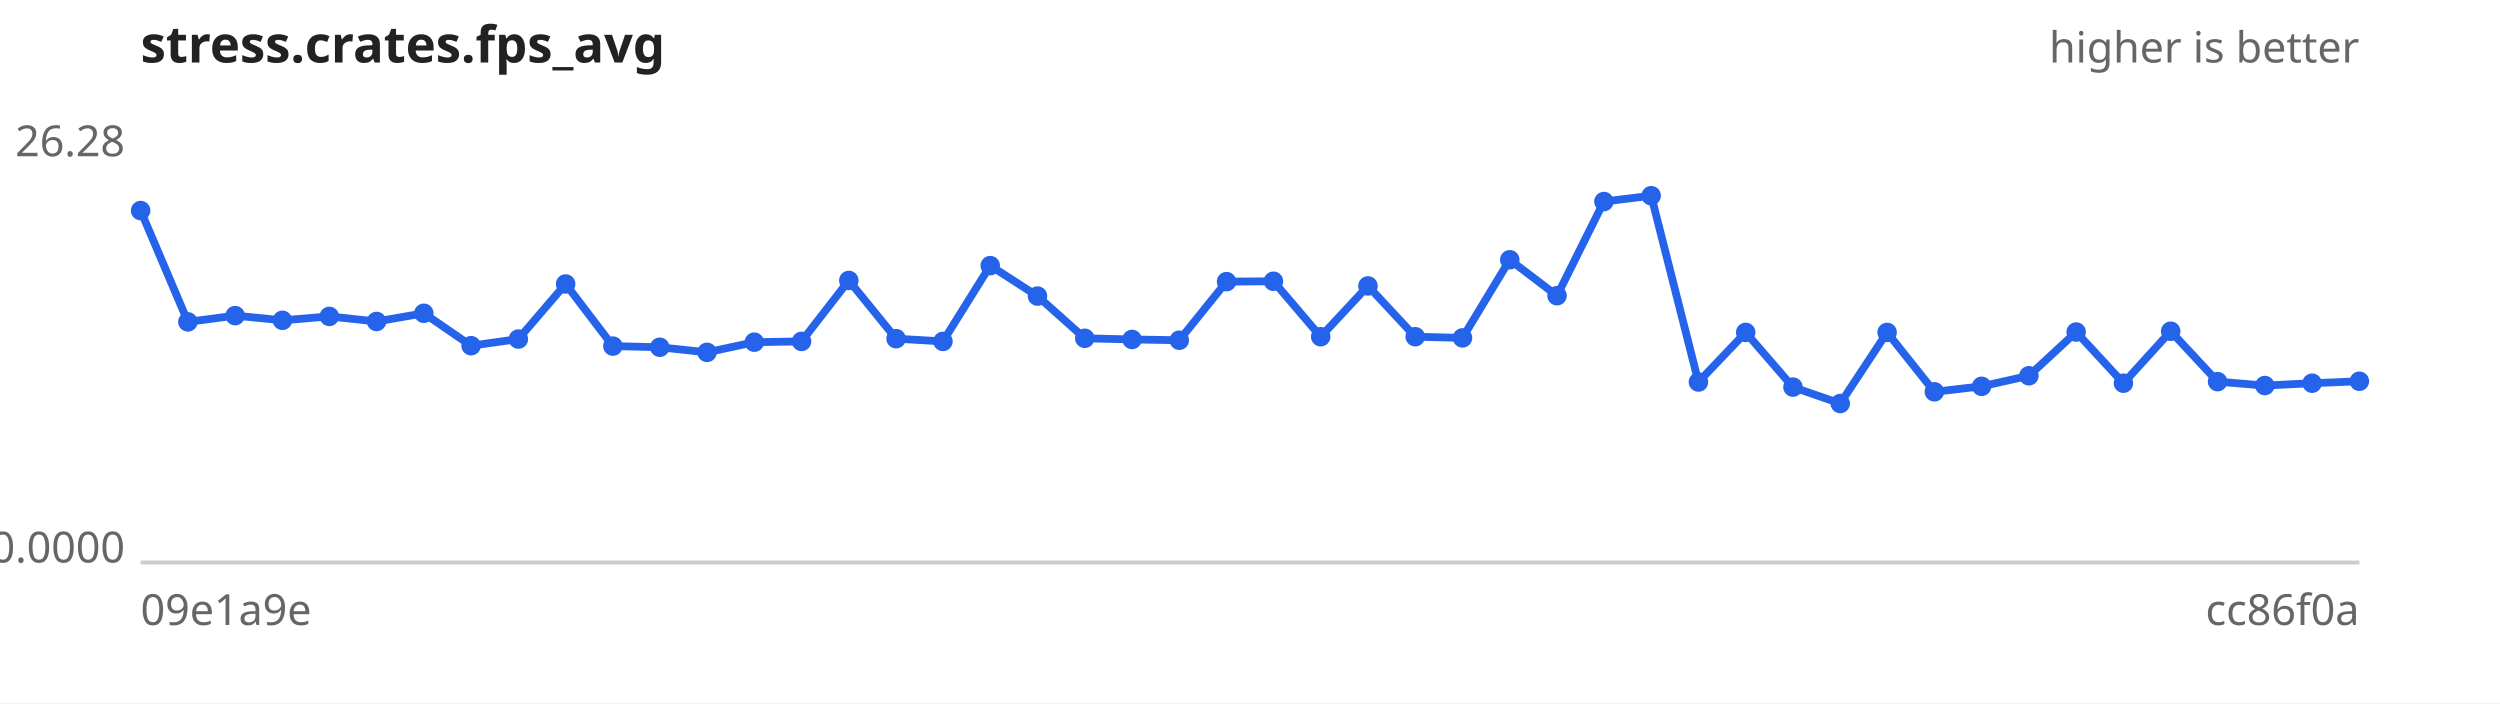
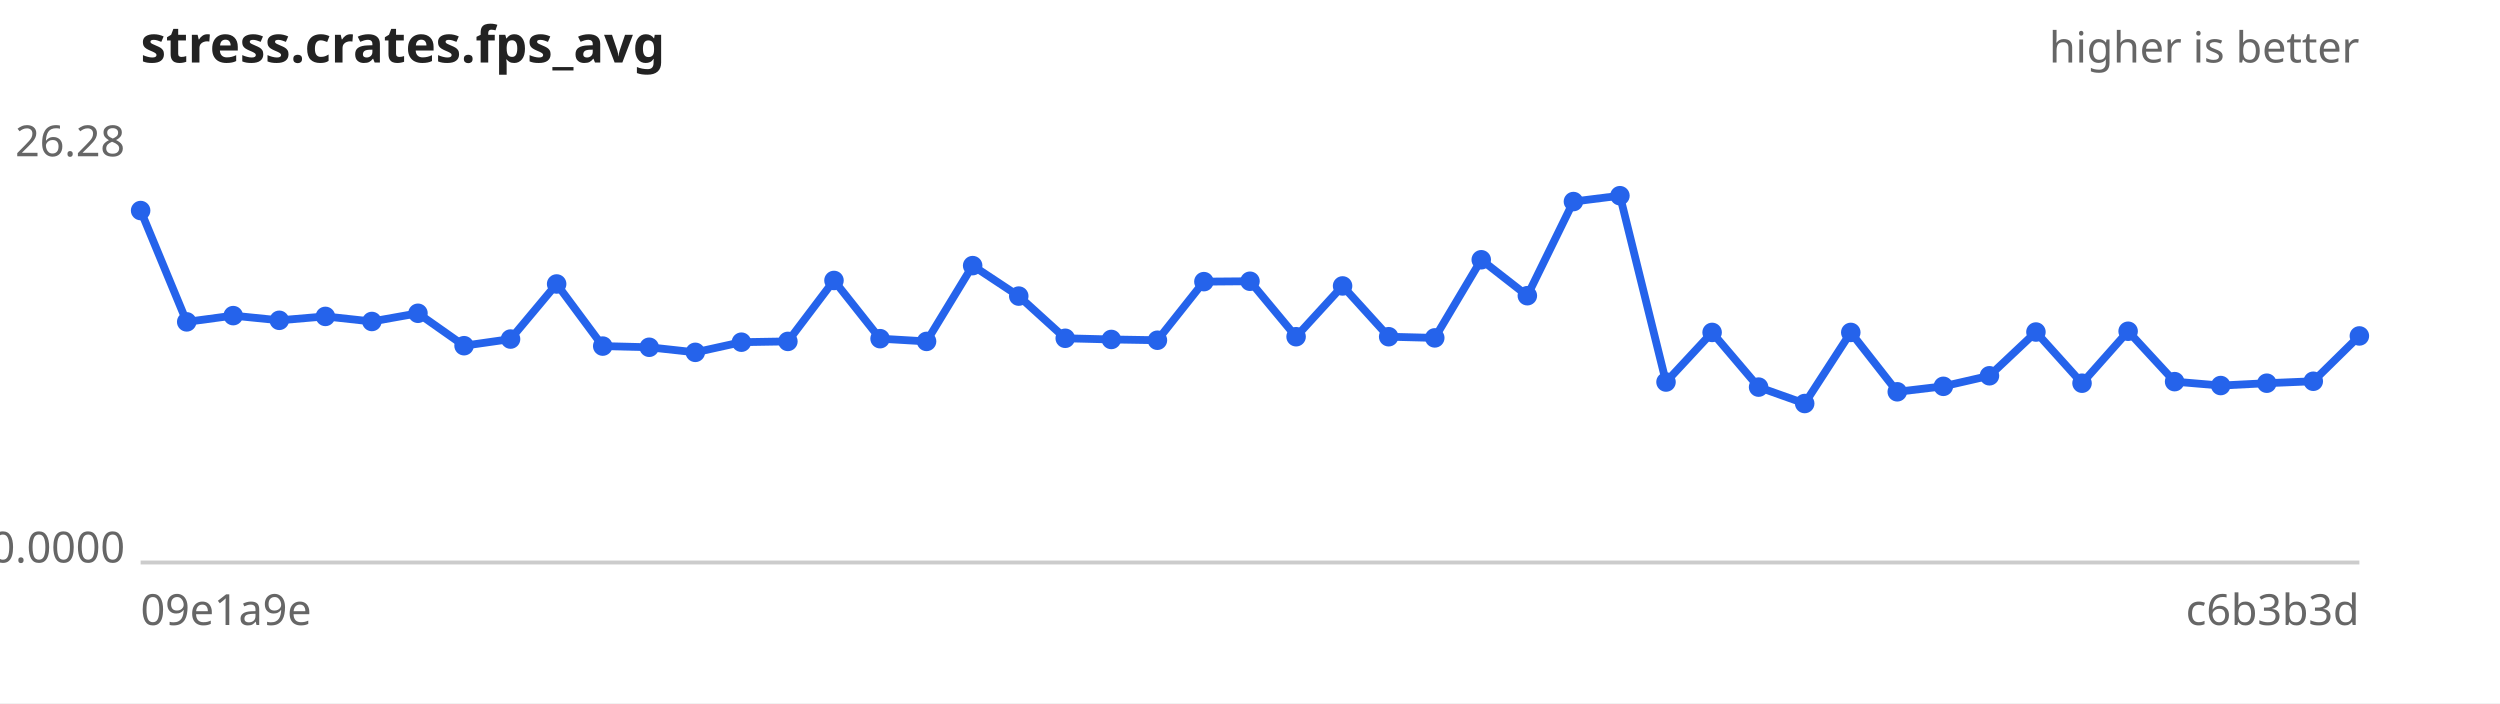
<svg xmlns="http://www.w3.org/2000/svg" width="640" height="180" viewBox="0 0 640 180" font-family="sans-serif" font-size="11">
  <rect width="640" height="180" fill="#ffffff" />
  <text x="36" y="16" font-size="13" font-weight="bold" fill="#222">stress.crates.fps_avg</text>
  <text x="604" y="16" text-anchor="end" fill="#666">higher is better</text>
  <line x1="36" y1="144" x2="604" y2="144" stroke="#ccc" />
  <text x="32" y="40.0" text-anchor="end" fill="#666">26.28</text>
  <text x="32" y="144.0" text-anchor="end" fill="#666">0.0000</text>
  <text x="36" y="160" fill="#666">09e1a9e</text>
-   <text x="604" y="160" text-anchor="end" fill="#666">cc86f0a</text>
-   <path d="M36.0,53.9 L48.1,82.4 L60.2,80.8 L72.3,82.0 L84.3,81.0 L96.4,82.3 L108.5,80.2 L120.6,88.5 L132.7,86.8 L144.8,72.7 L156.9,88.6 L168.9,88.9 L181.0,90.2 L193.1,87.6 L205.2,87.4 L217.3,71.8 L229.4,86.7 L241.4,87.4 L253.5,68.0 L265.6,75.8 L277.7,86.6 L289.8,86.9 L301.9,87.1 L314.0,72.1 L326.0,72.0 L338.1,86.2 L350.2,73.2 L362.3,86.2 L374.4,86.5 L386.5,66.5 L398.6,75.7 L410.6,51.6 L422.7,50.1 L434.8,97.8 L446.9,85.1 L459.0,99.1 L471.1,103.3 L483.1,85.1 L495.2,100.3 L507.3,98.9 L519.4,96.2 L531.5,85.0 L543.6,98.1 L555.7,84.8 L567.7,97.7 L579.8,98.7 L591.9,98.1 L604.0,97.6" fill="none" stroke="#2563eb" stroke-width="2" />
+   <text x="604" y="160" text-anchor="end" fill="#666">c6b3b3d</text>
+   <path d="M36.0,53.9 L47.8,82.4 L59.7,80.8 L71.5,82.0 L83.3,81.0 L95.2,82.3 L107.0,80.2 L118.8,88.5 L130.7,86.8 L142.5,72.7 L154.3,88.6 L166.2,88.9 L178.0,90.2 L189.8,87.6 L201.7,87.4 L213.5,71.8 L225.3,86.7 L237.2,87.4 L249.0,68.0 L260.8,75.8 L272.7,86.6 L284.5,86.9 L296.3,87.1 L308.2,72.1 L320.0,72.0 L331.8,86.2 L343.7,73.2 L355.5,86.2 L367.3,86.5 L379.2,66.5 L391.0,75.7 L402.8,51.6 L414.7,50.1 L426.5,97.8 L438.3,85.1 L450.2,99.1 L462.0,103.3 L473.8,85.1 L485.7,100.3 L497.5,98.9 L509.3,96.2 L521.2,85.0 L533.0,98.1 L544.8,84.8 L556.7,97.7 L568.5,98.7 L580.3,98.1 L592.2,97.6 L604.0,86.0" fill="none" stroke="#2563eb" stroke-width="2" />
  <g fill="#2563eb">
    <circle cx="36.0" cy="53.9" r="2.5" />
-     <circle cx="48.1" cy="82.4" r="2.5" />
-     <circle cx="60.2" cy="80.8" r="2.5" />
-     <circle cx="72.3" cy="82.0" r="2.5" />
-     <circle cx="84.3" cy="81.0" r="2.5" />
-     <circle cx="96.4" cy="82.3" r="2.5" />
-     <circle cx="108.5" cy="80.2" r="2.5" />
-     <circle cx="120.6" cy="88.5" r="2.5" />
-     <circle cx="132.7" cy="86.8" r="2.5" />
-     <circle cx="144.8" cy="72.7" r="2.5" />
-     <circle cx="156.9" cy="88.6" r="2.5" />
-     <circle cx="168.9" cy="88.9" r="2.5" />
-     <circle cx="181.0" cy="90.2" r="2.5" />
-     <circle cx="193.1" cy="87.6" r="2.5" />
-     <circle cx="205.2" cy="87.4" r="2.5" />
-     <circle cx="217.3" cy="71.8" r="2.5" />
-     <circle cx="229.4" cy="86.7" r="2.5" />
-     <circle cx="241.4" cy="87.4" r="2.5" />
-     <circle cx="253.5" cy="68.0" r="2.5" />
-     <circle cx="265.6" cy="75.8" r="2.5" />
-     <circle cx="277.7" cy="86.6" r="2.5" />
-     <circle cx="289.8" cy="86.9" r="2.5" />
-     <circle cx="301.9" cy="87.1" r="2.5" />
-     <circle cx="314.0" cy="72.1" r="2.5" />
-     <circle cx="326.0" cy="72.0" r="2.5" />
-     <circle cx="338.1" cy="86.2" r="2.5" />
-     <circle cx="350.2" cy="73.2" r="2.5" />
-     <circle cx="362.3" cy="86.2" r="2.5" />
-     <circle cx="374.4" cy="86.5" r="2.5" />
-     <circle cx="386.5" cy="66.5" r="2.5" />
-     <circle cx="398.6" cy="75.7" r="2.5" />
-     <circle cx="410.6" cy="51.6" r="2.5" />
-     <circle cx="422.7" cy="50.1" r="2.5" />
-     <circle cx="434.8" cy="97.8" r="2.5" />
-     <circle cx="446.9" cy="85.1" r="2.5" />
-     <circle cx="459.0" cy="99.1" r="2.5" />
-     <circle cx="471.1" cy="103.3" r="2.5" />
-     <circle cx="483.1" cy="85.1" r="2.5" />
-     <circle cx="495.2" cy="100.3" r="2.5" />
-     <circle cx="507.3" cy="98.9" r="2.5" />
-     <circle cx="519.4" cy="96.2" r="2.5" />
-     <circle cx="531.5" cy="85.0" r="2.5" />
-     <circle cx="543.6" cy="98.1" r="2.5" />
-     <circle cx="555.7" cy="84.8" r="2.5" />
-     <circle cx="567.7" cy="97.7" r="2.5" />
-     <circle cx="579.8" cy="98.7" r="2.5" />
-     <circle cx="591.9" cy="98.1" r="2.5" />
-     <circle cx="604.0" cy="97.6" r="2.5" />
+     <circle cx="47.8" cy="82.4" r="2.5" />
+     <circle cx="59.7" cy="80.8" r="2.5" />
+     <circle cx="71.5" cy="82.0" r="2.5" />
+     <circle cx="83.3" cy="81.0" r="2.5" />
+     <circle cx="95.2" cy="82.3" r="2.5" />
+     <circle cx="107.0" cy="80.2" r="2.5" />
+     <circle cx="118.8" cy="88.5" r="2.5" />
+     <circle cx="130.7" cy="86.8" r="2.5" />
+     <circle cx="142.5" cy="72.7" r="2.5" />
+     <circle cx="154.3" cy="88.6" r="2.5" />
+     <circle cx="166.2" cy="88.9" r="2.5" />
+     <circle cx="178.0" cy="90.2" r="2.5" />
+     <circle cx="189.8" cy="87.6" r="2.5" />
+     <circle cx="201.7" cy="87.4" r="2.5" />
+     <circle cx="213.5" cy="71.8" r="2.5" />
+     <circle cx="225.3" cy="86.7" r="2.5" />
+     <circle cx="237.2" cy="87.4" r="2.5" />
+     <circle cx="249.0" cy="68.0" r="2.5" />
+     <circle cx="260.8" cy="75.8" r="2.5" />
+     <circle cx="272.7" cy="86.6" r="2.5" />
+     <circle cx="284.5" cy="86.9" r="2.5" />
+     <circle cx="296.3" cy="87.1" r="2.5" />
+     <circle cx="308.2" cy="72.1" r="2.5" />
+     <circle cx="320.0" cy="72.0" r="2.5" />
+     <circle cx="331.8" cy="86.2" r="2.5" />
+     <circle cx="343.7" cy="73.2" r="2.5" />
+     <circle cx="355.5" cy="86.2" r="2.5" />
+     <circle cx="367.3" cy="86.5" r="2.5" />
+     <circle cx="379.2" cy="66.5" r="2.5" />
+     <circle cx="391.0" cy="75.7" r="2.5" />
+     <circle cx="402.8" cy="51.6" r="2.5" />
+     <circle cx="414.7" cy="50.1" r="2.5" />
+     <circle cx="426.5" cy="97.8" r="2.5" />
+     <circle cx="438.3" cy="85.1" r="2.5" />
+     <circle cx="450.2" cy="99.1" r="2.5" />
+     <circle cx="462.0" cy="103.3" r="2.5" />
+     <circle cx="473.8" cy="85.1" r="2.5" />
+     <circle cx="485.7" cy="100.3" r="2.5" />
+     <circle cx="497.5" cy="98.9" r="2.5" />
+     <circle cx="509.3" cy="96.2" r="2.5" />
+     <circle cx="521.2" cy="85.0" r="2.5" />
+     <circle cx="533.0" cy="98.1" r="2.5" />
+     <circle cx="544.8" cy="84.8" r="2.5" />
+     <circle cx="556.7" cy="97.7" r="2.5" />
+     <circle cx="568.5" cy="98.7" r="2.5" />
+     <circle cx="580.3" cy="98.1" r="2.5" />
+     <circle cx="592.2" cy="97.6" r="2.5" />
+     <circle cx="604.0" cy="86.0" r="2.5" />
  </g>
</svg>
